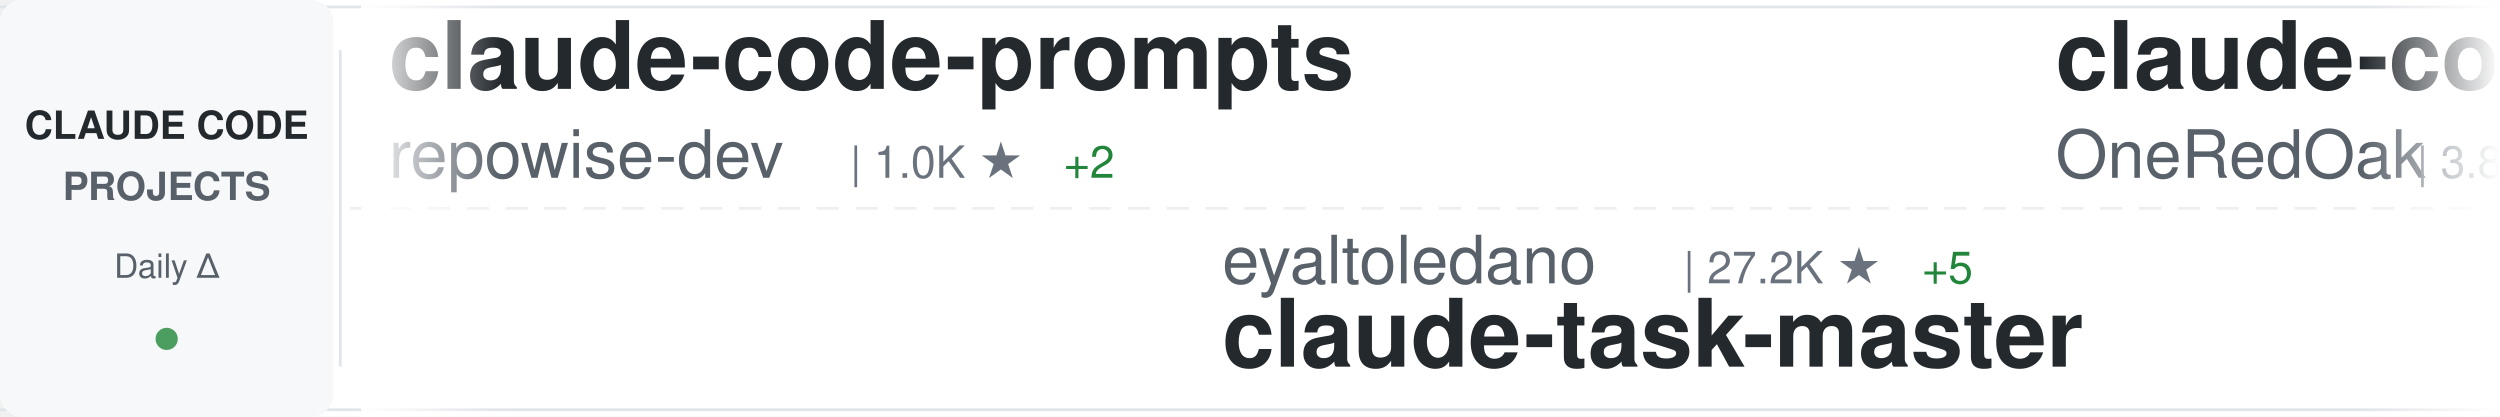
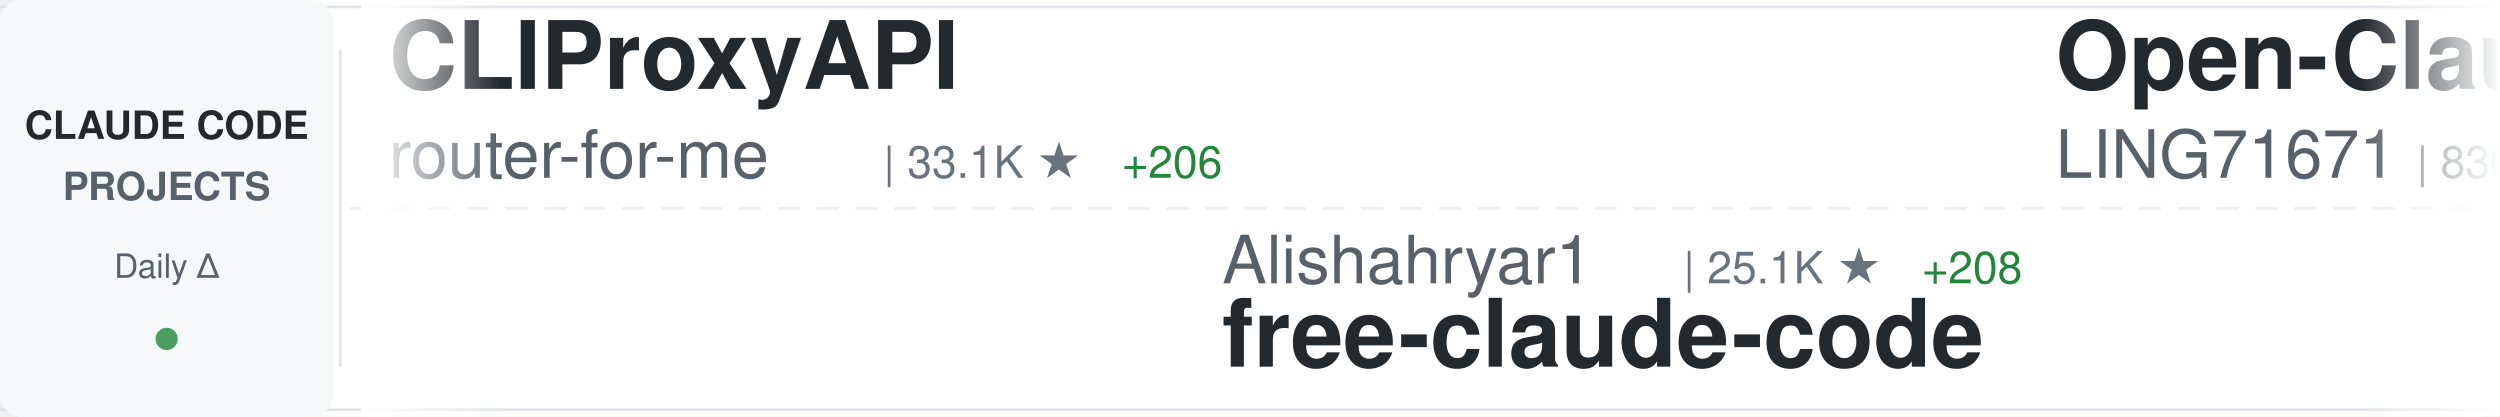
<svg xmlns="http://www.w3.org/2000/svg" width="900" height="150">
  <defs>
    <linearGradient id="awesomeLeftFade" x1="0%" y1="0%" x2="100%" y2="0%">
      <stop offset="0%" style="stop-color:#ffffff;stop-opacity:1" />
      <stop offset="100%" style="stop-color:#ffffff;stop-opacity:0" />
    </linearGradient>
    <linearGradient id="awesomeRightFade" x1="0%" y1="0%" x2="100%" y2="0%">
      <stop offset="0%" style="stop-color:#ffffff;stop-opacity:0" />
      <stop offset="100%" style="stop-color:#ffffff;stop-opacity:1" />
    </linearGradient>
  </defs>
  <rect width="900" height="150" fill="#ffffff" rx="8" />
  <rect x="0" y="2" width="900" height="1" fill="#e1e4e8" />
  <rect x="0" y="147" width="900" height="1" fill="#e1e4e8" />
  <line x1="0" y1="75" x2="900" y2="75" stroke="#e1e4e8" stroke-width="1" stroke-dasharray="8 6" opacity="0.6" />
  <rect x="0" y="0" width="120" height="150" fill="#f6f8fa" rx="8" />
  <text x="60" y="50" font-family="-apple-system, BlinkMacSystemFont, 'Segoe UI', Helvetica, Arial, sans-serif" font-size="14" font-weight="600" fill="#24292e" text-anchor="middle">CLAUDE CODE</text>
  <text x="60" y="72" font-family="-apple-system, BlinkMacSystemFont, 'Segoe UI', Helvetica, Arial, sans-serif" font-size="14" font-weight="600" fill="#586069" text-anchor="middle">PROJECTS</text>
  <text x="60" y="100" font-family="-apple-system, BlinkMacSystemFont, 'Segoe UI', Helvetica, Arial, sans-serif" font-size="12" font-weight="500" fill="#586069" text-anchor="middle">Daily Δ</text>
  <circle cx="60" cy="122" r="4" fill="#22863a" opacity="0.8" />
  <rect x="122" y="18" width="1" height="114" fill="#e1e4e8" />
  <clipPath id="awesomeTickerClip">
    <rect x="130" y="0" width="770" height="150" />
  </clipPath>
  <g clip-path="url(#awesomeTickerClip)">
    <g id="awesomeTickerItems">
      <animateTransform attributeName="transform" attributeType="XML" type="translate" from="0 0" to="-3000 0" dur="54s" repeatCount="indefinite" />
      <g transform="translate(0, 0)">
-         <text x="140" y="32" font-family="-apple-system, BlinkMacSystemFont, 'Segoe UI', Helvetica, Arial, sans-serif" font-size="34" font-weight="600" fill="#24292e">claude-code-prompts</text>
-         <text x="140" y="64" font-family="-apple-system, BlinkMacSystemFont, 'Segoe UI', Helvetica, Arial, sans-serif" font-size="24" font-weight="400" fill="#586069">repowise-dev</text>
-         <text x="306" y="64" font-family="-apple-system, BlinkMacSystemFont, 'Segoe UI', Helvetica, Arial, sans-serif" font-size="16" font-weight="500" fill="#6a737d">| 1.0K ★</text>
-         <text x="383" y="64" font-family="-apple-system, BlinkMacSystemFont, 'Segoe UI', Helvetica, Arial, sans-serif" font-size="16" font-weight="500" fill="#22863a"> +2</text>
+         <text x="140" y="32" font-family="-apple-system, BlinkMacSystemFont, 'Segoe UI', Helvetica, Arial, sans-serif" font-size="34" font-weight="600" fill="#24292e">CLIProxyAPI</text>
+         <text x="140" y="64" font-family="-apple-system, BlinkMacSystemFont, 'Segoe UI', Helvetica, Arial, sans-serif" font-size="24" font-weight="400" fill="#586069">router-for-me</text>
+         <text x="318" y="64" font-family="-apple-system, BlinkMacSystemFont, 'Segoe UI', Helvetica, Arial, sans-serif" font-size="16" font-weight="500" fill="#6a737d">| 33.1K ★</text>
+         <text x="404" y="64" font-family="-apple-system, BlinkMacSystemFont, 'Segoe UI', Helvetica, Arial, sans-serif" font-size="16" font-weight="500" fill="#22863a"> +206</text>
      </g>
      <g transform="translate(300, 0)">
-         <text x="140" y="102" font-family="-apple-system, BlinkMacSystemFont, 'Segoe UI', Helvetica, Arial, sans-serif" font-size="24" font-weight="400" fill="#586069">eyaltoledano</text>
-         <text x="306" y="102" font-family="-apple-system, BlinkMacSystemFont, 'Segoe UI', Helvetica, Arial, sans-serif" font-size="16" font-weight="500" fill="#6a737d">| 27.2K ★</text>
-         <text x="392" y="102" font-family="-apple-system, BlinkMacSystemFont, 'Segoe UI', Helvetica, Arial, sans-serif" font-size="16" font-weight="500" fill="#22863a"> +5</text>
-         <text x="140" y="132" font-family="-apple-system, BlinkMacSystemFont, 'Segoe UI', Helvetica, Arial, sans-serif" font-size="34" font-weight="600" fill="#24292e">claude-task-master</text>
+         <text x="140" y="102" font-family="-apple-system, BlinkMacSystemFont, 'Segoe UI', Helvetica, Arial, sans-serif" font-size="24" font-weight="400" fill="#586069">Alishahryar1</text>
+         <text x="306" y="102" font-family="-apple-system, BlinkMacSystemFont, 'Segoe UI', Helvetica, Arial, sans-serif" font-size="16" font-weight="500" fill="#6a737d">| 25.1K ★</text>
+         <text x="392" y="102" font-family="-apple-system, BlinkMacSystemFont, 'Segoe UI', Helvetica, Arial, sans-serif" font-size="16" font-weight="500" fill="#22863a"> +208</text>
+         <text x="140" y="132" font-family="-apple-system, BlinkMacSystemFont, 'Segoe UI', Helvetica, Arial, sans-serif" font-size="34" font-weight="600" fill="#24292e">free-claude-code</text>
      </g>
      <g transform="translate(600, 0)">
-         <text x="140" y="32" font-family="-apple-system, BlinkMacSystemFont, 'Segoe UI', Helvetica, Arial, sans-serif" font-size="34" font-weight="600" fill="#24292e">claude-code-workflows</text>
-         <text x="140" y="64" font-family="-apple-system, BlinkMacSystemFont, 'Segoe UI', Helvetica, Arial, sans-serif" font-size="24" font-weight="400" fill="#586069">OneRedOak</text>
-         <text x="270" y="64" font-family="-apple-system, BlinkMacSystemFont, 'Segoe UI', Helvetica, Arial, sans-serif" font-size="16" font-weight="500" fill="#6a737d">| 3.8K ★</text>
-         <text x="347" y="64" font-family="-apple-system, BlinkMacSystemFont, 'Segoe UI', Helvetica, Arial, sans-serif" font-size="16" font-weight="500" fill="#22863a"> +4</text>
+         <text x="140" y="32" font-family="-apple-system, BlinkMacSystemFont, 'Segoe UI', Helvetica, Arial, sans-serif" font-size="34" font-weight="600" fill="#24292e">Open-ClaudeCode</text>
+         <text x="140" y="64" font-family="-apple-system, BlinkMacSystemFont, 'Segoe UI', Helvetica, Arial, sans-serif" font-size="24" font-weight="400" fill="#586069">LING71671</text>
+         <text x="270" y="64" font-family="-apple-system, BlinkMacSystemFont, 'Segoe UI', Helvetica, Arial, sans-serif" font-size="16" font-weight="500" fill="#6a737d">| 836 ★</text>
+         <text x="338" y="64" font-family="-apple-system, BlinkMacSystemFont, 'Segoe UI', Helvetica, Arial, sans-serif" font-size="16" font-weight="500" fill="#22863a"> +4</text>
      </g>
      <g transform="translate(900, 0)">
-         <text x="140" y="102" font-family="-apple-system, BlinkMacSystemFont, 'Segoe UI', Helvetica, Arial, sans-serif" font-size="24" font-weight="400" fill="#586069">hangsman</text>
-         <text x="258" y="102" font-family="-apple-system, BlinkMacSystemFont, 'Segoe UI', Helvetica, Arial, sans-serif" font-size="16" font-weight="500" fill="#6a737d">| 779 ★</text>
-         <text x="326" y="102" font-family="-apple-system, BlinkMacSystemFont, 'Segoe UI', Helvetica, Arial, sans-serif" font-size="16" font-weight="500" fill="#22863a"> +1</text>
-         <text x="140" y="132" font-family="-apple-system, BlinkMacSystemFont, 'Segoe UI', Helvetica, Arial, sans-serif" font-size="34" font-weight="600" fill="#24292e">claude-code-source</text>
+         <text x="140" y="102" font-family="-apple-system, BlinkMacSystemFont, 'Segoe UI', Helvetica, Arial, sans-serif" font-size="24" font-weight="400" fill="#586069">ding113</text>
+         <text x="246" y="102" font-family="-apple-system, BlinkMacSystemFont, 'Segoe UI', Helvetica, Arial, sans-serif" font-size="16" font-weight="500" fill="#6a737d">| 2.9K ★</text>
+         <text x="323" y="102" font-family="-apple-system, BlinkMacSystemFont, 'Segoe UI', Helvetica, Arial, sans-serif" font-size="16" font-weight="500" fill="#22863a"> +6</text>
+         <text x="140" y="132" font-family="-apple-system, BlinkMacSystemFont, 'Segoe UI', Helvetica, Arial, sans-serif" font-size="34" font-weight="600" fill="#24292e">claude-code-hub</text>
      </g>
      <g transform="translate(1200, 0)">
-         <text x="140" y="32" font-family="-apple-system, BlinkMacSystemFont, 'Segoe UI', Helvetica, Arial, sans-serif" font-size="34" font-weight="600" fill="#24292e">claude-code-infrastructu...</text>
-         <text x="140" y="64" font-family="-apple-system, BlinkMacSystemFont, 'Segoe UI', Helvetica, Arial, sans-serif" font-size="24" font-weight="400" fill="#586069">diet103</text>
-         <text x="246" y="64" font-family="-apple-system, BlinkMacSystemFont, 'Segoe UI', Helvetica, Arial, sans-serif" font-size="16" font-weight="500" fill="#6a737d">| 9.6K ★</text>
-         <text x="323" y="64" font-family="-apple-system, BlinkMacSystemFont, 'Segoe UI', Helvetica, Arial, sans-serif" font-size="16" font-weight="500" fill="#22863a"> +3</text>
+         <text x="140" y="32" font-family="-apple-system, BlinkMacSystemFont, 'Segoe UI', Helvetica, Arial, sans-serif" font-size="34" font-weight="600" fill="#24292e">claude-code-telegram</text>
+         <text x="140" y="64" font-family="-apple-system, BlinkMacSystemFont, 'Segoe UI', Helvetica, Arial, sans-serif" font-size="24" font-weight="400" fill="#586069">RichardAtCT</text>
+         <text x="294" y="64" font-family="-apple-system, BlinkMacSystemFont, 'Segoe UI', Helvetica, Arial, sans-serif" font-size="16" font-weight="500" fill="#6a737d">| 2.6K ★</text>
+         <text x="371" y="64" font-family="-apple-system, BlinkMacSystemFont, 'Segoe UI', Helvetica, Arial, sans-serif" font-size="16" font-weight="500" fill="#22863a"> +2</text>
      </g>
      <g transform="translate(1500, 0)">
-         <text x="140" y="102" font-family="-apple-system, BlinkMacSystemFont, 'Segoe UI', Helvetica, Arial, sans-serif" font-size="24" font-weight="400" fill="#586069">Windy3f3f3f3f</text>
-         <text x="318" y="102" font-family="-apple-system, BlinkMacSystemFont, 'Segoe UI', Helvetica, Arial, sans-serif" font-size="16" font-weight="500" fill="#6a737d">| 1.2K ★</text>
-         <text x="395" y="102" font-family="-apple-system, BlinkMacSystemFont, 'Segoe UI', Helvetica, Arial, sans-serif" font-size="16" font-weight="500" fill="#22863a"> +12</text>
-         <text x="140" y="132" font-family="-apple-system, BlinkMacSystemFont, 'Segoe UI', Helvetica, Arial, sans-serif" font-size="34" font-weight="600" fill="#24292e">claude-code-from-scratch</text>
+         <text x="140" y="102" font-family="-apple-system, BlinkMacSystemFont, 'Segoe UI', Helvetica, Arial, sans-serif" font-size="24" font-weight="400" fill="#586069">pedrohcgs</text>
+         <text x="270" y="102" font-family="-apple-system, BlinkMacSystemFont, 'Segoe UI', Helvetica, Arial, sans-serif" font-size="16" font-weight="500" fill="#6a737d">| 1.1K ★</text>
+         <text x="347" y="102" font-family="-apple-system, BlinkMacSystemFont, 'Segoe UI', Helvetica, Arial, sans-serif" font-size="16" font-weight="500" fill="#22863a"> +1</text>
+         <text x="140" y="132" font-family="-apple-system, BlinkMacSystemFont, 'Segoe UI', Helvetica, Arial, sans-serif" font-size="34" font-weight="600" fill="#24292e">claude-code-my-workflow</text>
      </g>
      <g transform="translate(1800, 0)">
-         <text x="140" y="32" font-family="-apple-system, BlinkMacSystemFont, 'Segoe UI', Helvetica, Arial, sans-serif" font-size="34" font-weight="600" fill="#24292e">claude-code-showcase</text>
-         <text x="140" y="64" font-family="-apple-system, BlinkMacSystemFont, 'Segoe UI', Helvetica, Arial, sans-serif" font-size="24" font-weight="400" fill="#586069">ChrisWiles</text>
-         <text x="282" y="64" font-family="-apple-system, BlinkMacSystemFont, 'Segoe UI', Helvetica, Arial, sans-serif" font-size="16" font-weight="500" fill="#6a737d">| 5.9K ★</text>
-         <text x="359" y="64" font-family="-apple-system, BlinkMacSystemFont, 'Segoe UI', Helvetica, Arial, sans-serif" font-size="16" font-weight="500" fill="#22863a"> +2</text>
+         <text x="140" y="32" font-family="-apple-system, BlinkMacSystemFont, 'Segoe UI', Helvetica, Arial, sans-serif" font-size="34" font-weight="600" fill="#24292e">claude-plugins-official</text>
+         <text x="140" y="64" font-family="-apple-system, BlinkMacSystemFont, 'Segoe UI', Helvetica, Arial, sans-serif" font-size="24" font-weight="400" fill="#586069">anthropics</text>
+         <text x="282" y="64" font-family="-apple-system, BlinkMacSystemFont, 'Segoe UI', Helvetica, Arial, sans-serif" font-size="16" font-weight="500" fill="#6a737d">| 19.5K ★</text>
+         <text x="368" y="64" font-family="-apple-system, BlinkMacSystemFont, 'Segoe UI', Helvetica, Arial, sans-serif" font-size="16" font-weight="500" fill="#22863a"> +68</text>
      </g>
      <g transform="translate(2100, 0)">
-         <text x="140" y="102" font-family="-apple-system, BlinkMacSystemFont, 'Segoe UI', Helvetica, Arial, sans-serif" font-size="24" font-weight="400" fill="#586069">guanshan</text>
-         <text x="258" y="102" font-family="-apple-system, BlinkMacSystemFont, 'Segoe UI', Helvetica, Arial, sans-serif" font-size="16" font-weight="500" fill="#6a737d">| 59 ★</text>
-         <text x="140" y="132" font-family="-apple-system, BlinkMacSystemFont, 'Segoe UI', Helvetica, Arial, sans-serif" font-size="34" font-weight="600" fill="#24292e">ClaudeCode</text>
+         <text x="140" y="102" font-family="-apple-system, BlinkMacSystemFont, 'Segoe UI', Helvetica, Arial, sans-serif" font-size="24" font-weight="400" fill="#586069">disler</text>
+         <text x="234" y="102" font-family="-apple-system, BlinkMacSystemFont, 'Segoe UI', Helvetica, Arial, sans-serif" font-size="16" font-weight="500" fill="#6a737d">| 3.7K ★</text>
+         <text x="311" y="102" font-family="-apple-system, BlinkMacSystemFont, 'Segoe UI', Helvetica, Arial, sans-serif" font-size="16" font-weight="500" fill="#22863a"> +4</text>
+         <text x="140" y="132" font-family="-apple-system, BlinkMacSystemFont, 'Segoe UI', Helvetica, Arial, sans-serif" font-size="34" font-weight="600" fill="#24292e">claude-code-hooks-master...</text>
      </g>
      <g transform="translate(2400, 0)">
-         <text x="140" y="32" font-family="-apple-system, BlinkMacSystemFont, 'Segoe UI', Helvetica, Arial, sans-serif" font-size="34" font-weight="600" fill="#24292e">Claude-code</text>
-         <text x="140" y="64" font-family="-apple-system, BlinkMacSystemFont, 'Segoe UI', Helvetica, Arial, sans-serif" font-size="24" font-weight="400" fill="#586069">zstmfhy</text>
-         <text x="246" y="64" font-family="-apple-system, BlinkMacSystemFont, 'Segoe UI', Helvetica, Arial, sans-serif" font-size="16" font-weight="500" fill="#6a737d">| 189 ★</text>
+         <text x="140" y="32" font-family="-apple-system, BlinkMacSystemFont, 'Segoe UI', Helvetica, Arial, sans-serif" font-size="34" font-weight="600" fill="#24292e">claude-code-proxy</text>
+         <text x="140" y="64" font-family="-apple-system, BlinkMacSystemFont, 'Segoe UI', Helvetica, Arial, sans-serif" font-size="24" font-weight="400" fill="#586069">1rgs</text>
+         <text x="210" y="64" font-family="-apple-system, BlinkMacSystemFont, 'Segoe UI', Helvetica, Arial, sans-serif" font-size="16" font-weight="500" fill="#6a737d">| 3.6K ★</text>
+         <text x="287" y="64" font-family="-apple-system, BlinkMacSystemFont, 'Segoe UI', Helvetica, Arial, sans-serif" font-size="16" font-weight="500" fill="#22863a"> +4</text>
      </g>
      <g transform="translate(2700, 0)">
-         <text x="140" y="102" font-family="-apple-system, BlinkMacSystemFont, 'Segoe UI', Helvetica, Arial, sans-serif" font-size="24" font-weight="400" fill="#586069">777genius</text>
-         <text x="270" y="102" font-family="-apple-system, BlinkMacSystemFont, 'Segoe UI', Helvetica, Arial, sans-serif" font-size="16" font-weight="500" fill="#6a737d">| 912 ★</text>
-         <text x="338" y="102" font-family="-apple-system, BlinkMacSystemFont, 'Segoe UI', Helvetica, Arial, sans-serif" font-size="16" font-weight="500" fill="#22863a"> +1</text>
-         <text x="140" y="132" font-family="-apple-system, BlinkMacSystemFont, 'Segoe UI', Helvetica, Arial, sans-serif" font-size="34" font-weight="600" fill="#24292e">claude-code-source-code</text>
+         <text x="140" y="102" font-family="-apple-system, BlinkMacSystemFont, 'Segoe UI', Helvetica, Arial, sans-serif" font-size="24" font-weight="400" fill="#586069">luyao618</text>
+         <text x="258" y="102" font-family="-apple-system, BlinkMacSystemFont, 'Segoe UI', Helvetica, Arial, sans-serif" font-size="16" font-weight="500" fill="#6a737d">| 1.4K ★</text>
+         <text x="335" y="102" font-family="-apple-system, BlinkMacSystemFont, 'Segoe UI', Helvetica, Arial, sans-serif" font-size="16" font-weight="500" fill="#22863a"> +4</text>
+         <text x="140" y="132" font-family="-apple-system, BlinkMacSystemFont, 'Segoe UI', Helvetica, Arial, sans-serif" font-size="34" font-weight="600" fill="#24292e">Claude-Code-Source-Study</text>
      </g>
      <g transform="translate(3000, 0)">
-         <text x="140" y="32" font-family="-apple-system, BlinkMacSystemFont, 'Segoe UI', Helvetica, Arial, sans-serif" font-size="34" font-weight="600" fill="#24292e">claude-code-prompts</text>
-         <text x="140" y="64" font-family="-apple-system, BlinkMacSystemFont, 'Segoe UI', Helvetica, Arial, sans-serif" font-size="24" font-weight="400" fill="#586069">repowise-dev</text>
-         <text x="306" y="64" font-family="-apple-system, BlinkMacSystemFont, 'Segoe UI', Helvetica, Arial, sans-serif" font-size="16" font-weight="500" fill="#6a737d">| 1.0K ★</text>
-         <text x="383" y="64" font-family="-apple-system, BlinkMacSystemFont, 'Segoe UI', Helvetica, Arial, sans-serif" font-size="16" font-weight="500" fill="#22863a"> +2</text>
+         <text x="140" y="32" font-family="-apple-system, BlinkMacSystemFont, 'Segoe UI', Helvetica, Arial, sans-serif" font-size="34" font-weight="600" fill="#24292e">CLIProxyAPI</text>
+         <text x="140" y="64" font-family="-apple-system, BlinkMacSystemFont, 'Segoe UI', Helvetica, Arial, sans-serif" font-size="24" font-weight="400" fill="#586069">router-for-me</text>
+         <text x="318" y="64" font-family="-apple-system, BlinkMacSystemFont, 'Segoe UI', Helvetica, Arial, sans-serif" font-size="16" font-weight="500" fill="#6a737d">| 33.1K ★</text>
+         <text x="404" y="64" font-family="-apple-system, BlinkMacSystemFont, 'Segoe UI', Helvetica, Arial, sans-serif" font-size="16" font-weight="500" fill="#22863a"> +206</text>
      </g>
      <g transform="translate(3300, 0)">
-         <text x="140" y="102" font-family="-apple-system, BlinkMacSystemFont, 'Segoe UI', Helvetica, Arial, sans-serif" font-size="24" font-weight="400" fill="#586069">eyaltoledano</text>
-         <text x="306" y="102" font-family="-apple-system, BlinkMacSystemFont, 'Segoe UI', Helvetica, Arial, sans-serif" font-size="16" font-weight="500" fill="#6a737d">| 27.2K ★</text>
-         <text x="392" y="102" font-family="-apple-system, BlinkMacSystemFont, 'Segoe UI', Helvetica, Arial, sans-serif" font-size="16" font-weight="500" fill="#22863a"> +5</text>
-         <text x="140" y="132" font-family="-apple-system, BlinkMacSystemFont, 'Segoe UI', Helvetica, Arial, sans-serif" font-size="34" font-weight="600" fill="#24292e">claude-task-master</text>
+         <text x="140" y="102" font-family="-apple-system, BlinkMacSystemFont, 'Segoe UI', Helvetica, Arial, sans-serif" font-size="24" font-weight="400" fill="#586069">Alishahryar1</text>
+         <text x="306" y="102" font-family="-apple-system, BlinkMacSystemFont, 'Segoe UI', Helvetica, Arial, sans-serif" font-size="16" font-weight="500" fill="#6a737d">| 25.1K ★</text>
+         <text x="392" y="102" font-family="-apple-system, BlinkMacSystemFont, 'Segoe UI', Helvetica, Arial, sans-serif" font-size="16" font-weight="500" fill="#22863a"> +208</text>
+         <text x="140" y="132" font-family="-apple-system, BlinkMacSystemFont, 'Segoe UI', Helvetica, Arial, sans-serif" font-size="34" font-weight="600" fill="#24292e">free-claude-code</text>
      </g>
      <g transform="translate(3600, 0)">
-         <text x="140" y="32" font-family="-apple-system, BlinkMacSystemFont, 'Segoe UI', Helvetica, Arial, sans-serif" font-size="34" font-weight="600" fill="#24292e">claude-code-workflows</text>
-         <text x="140" y="64" font-family="-apple-system, BlinkMacSystemFont, 'Segoe UI', Helvetica, Arial, sans-serif" font-size="24" font-weight="400" fill="#586069">OneRedOak</text>
-         <text x="270" y="64" font-family="-apple-system, BlinkMacSystemFont, 'Segoe UI', Helvetica, Arial, sans-serif" font-size="16" font-weight="500" fill="#6a737d">| 3.8K ★</text>
-         <text x="347" y="64" font-family="-apple-system, BlinkMacSystemFont, 'Segoe UI', Helvetica, Arial, sans-serif" font-size="16" font-weight="500" fill="#22863a"> +4</text>
+         <text x="140" y="32" font-family="-apple-system, BlinkMacSystemFont, 'Segoe UI', Helvetica, Arial, sans-serif" font-size="34" font-weight="600" fill="#24292e">Open-ClaudeCode</text>
+         <text x="140" y="64" font-family="-apple-system, BlinkMacSystemFont, 'Segoe UI', Helvetica, Arial, sans-serif" font-size="24" font-weight="400" fill="#586069">LING71671</text>
+         <text x="270" y="64" font-family="-apple-system, BlinkMacSystemFont, 'Segoe UI', Helvetica, Arial, sans-serif" font-size="16" font-weight="500" fill="#6a737d">| 836 ★</text>
+         <text x="338" y="64" font-family="-apple-system, BlinkMacSystemFont, 'Segoe UI', Helvetica, Arial, sans-serif" font-size="16" font-weight="500" fill="#22863a"> +4</text>
      </g>
      <g transform="translate(3900, 0)">
-         <text x="140" y="102" font-family="-apple-system, BlinkMacSystemFont, 'Segoe UI', Helvetica, Arial, sans-serif" font-size="24" font-weight="400" fill="#586069">hangsman</text>
-         <text x="258" y="102" font-family="-apple-system, BlinkMacSystemFont, 'Segoe UI', Helvetica, Arial, sans-serif" font-size="16" font-weight="500" fill="#6a737d">| 779 ★</text>
-         <text x="326" y="102" font-family="-apple-system, BlinkMacSystemFont, 'Segoe UI', Helvetica, Arial, sans-serif" font-size="16" font-weight="500" fill="#22863a"> +1</text>
-         <text x="140" y="132" font-family="-apple-system, BlinkMacSystemFont, 'Segoe UI', Helvetica, Arial, sans-serif" font-size="34" font-weight="600" fill="#24292e">claude-code-source</text>
+         <text x="140" y="102" font-family="-apple-system, BlinkMacSystemFont, 'Segoe UI', Helvetica, Arial, sans-serif" font-size="24" font-weight="400" fill="#586069">ding113</text>
+         <text x="246" y="102" font-family="-apple-system, BlinkMacSystemFont, 'Segoe UI', Helvetica, Arial, sans-serif" font-size="16" font-weight="500" fill="#6a737d">| 2.9K ★</text>
+         <text x="323" y="102" font-family="-apple-system, BlinkMacSystemFont, 'Segoe UI', Helvetica, Arial, sans-serif" font-size="16" font-weight="500" fill="#22863a"> +6</text>
+         <text x="140" y="132" font-family="-apple-system, BlinkMacSystemFont, 'Segoe UI', Helvetica, Arial, sans-serif" font-size="34" font-weight="600" fill="#24292e">claude-code-hub</text>
      </g>
    </g>
  </g>
  <rect x="130" y="0" width="50" height="150" fill="url(#awesomeLeftFade)" />
  <rect x="850" y="0" width="50" height="150" fill="url(#awesomeRightFade)" />
</svg>
